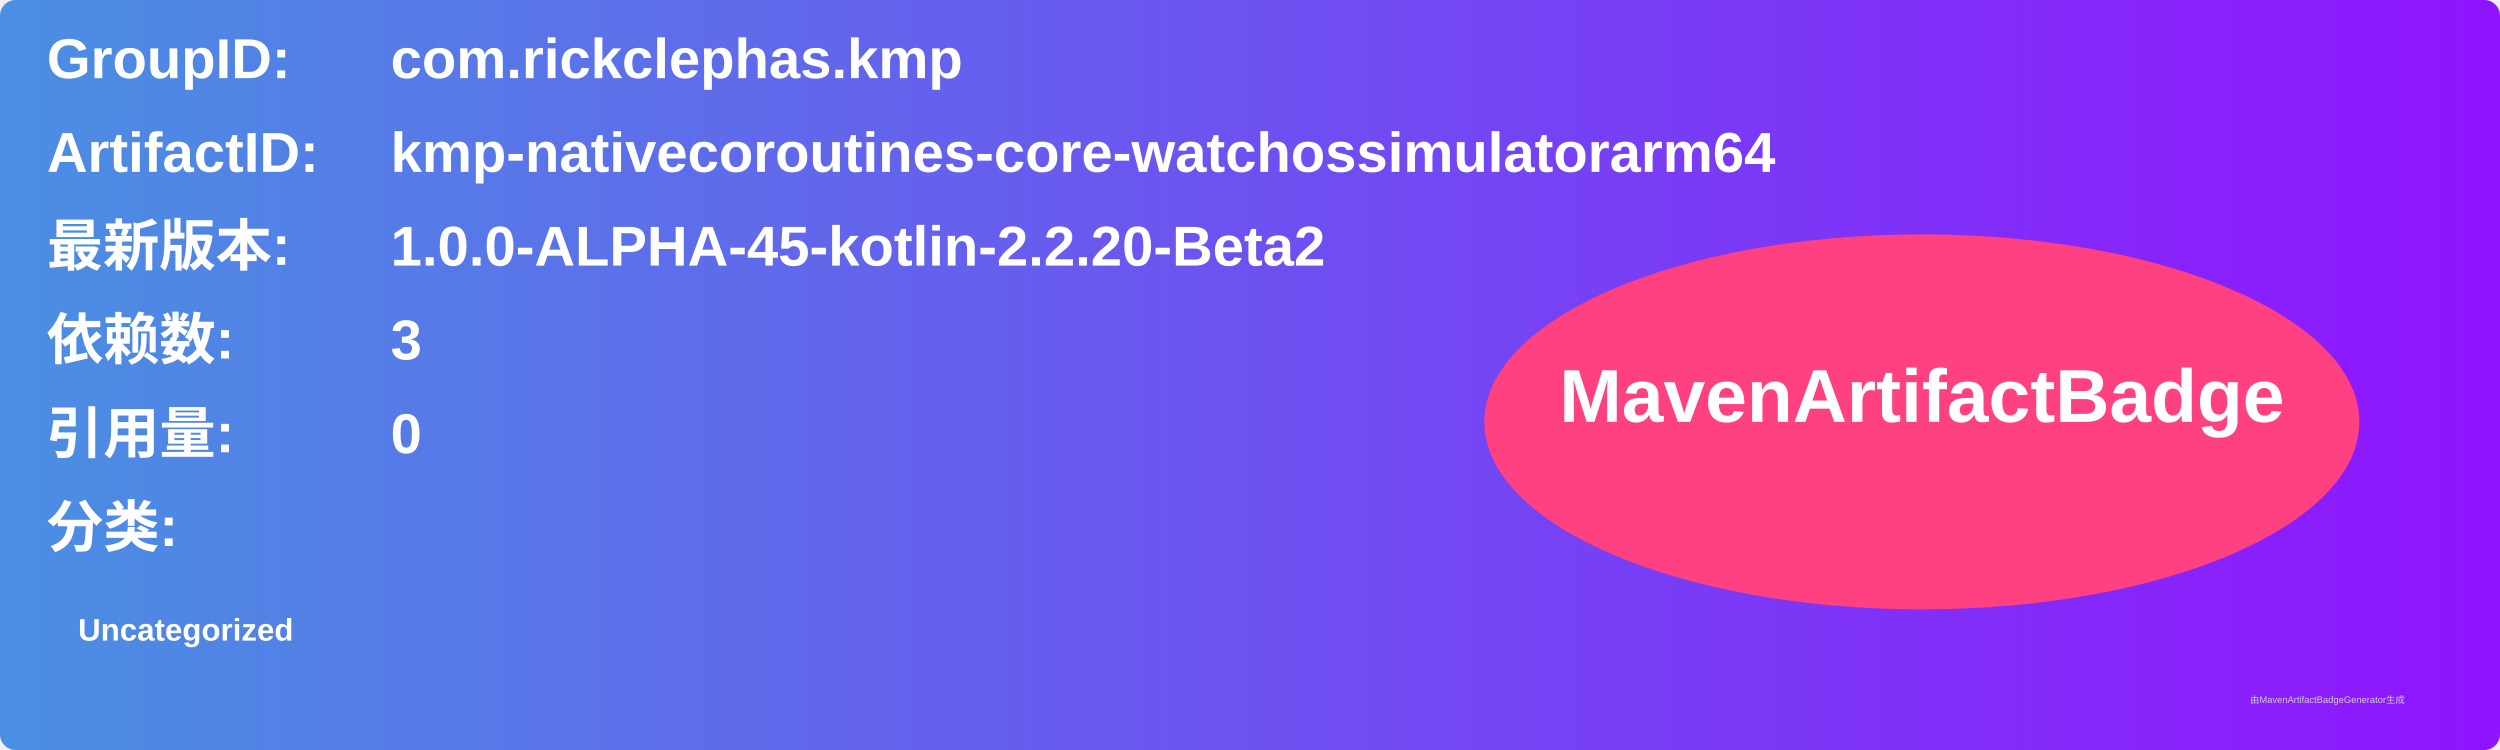
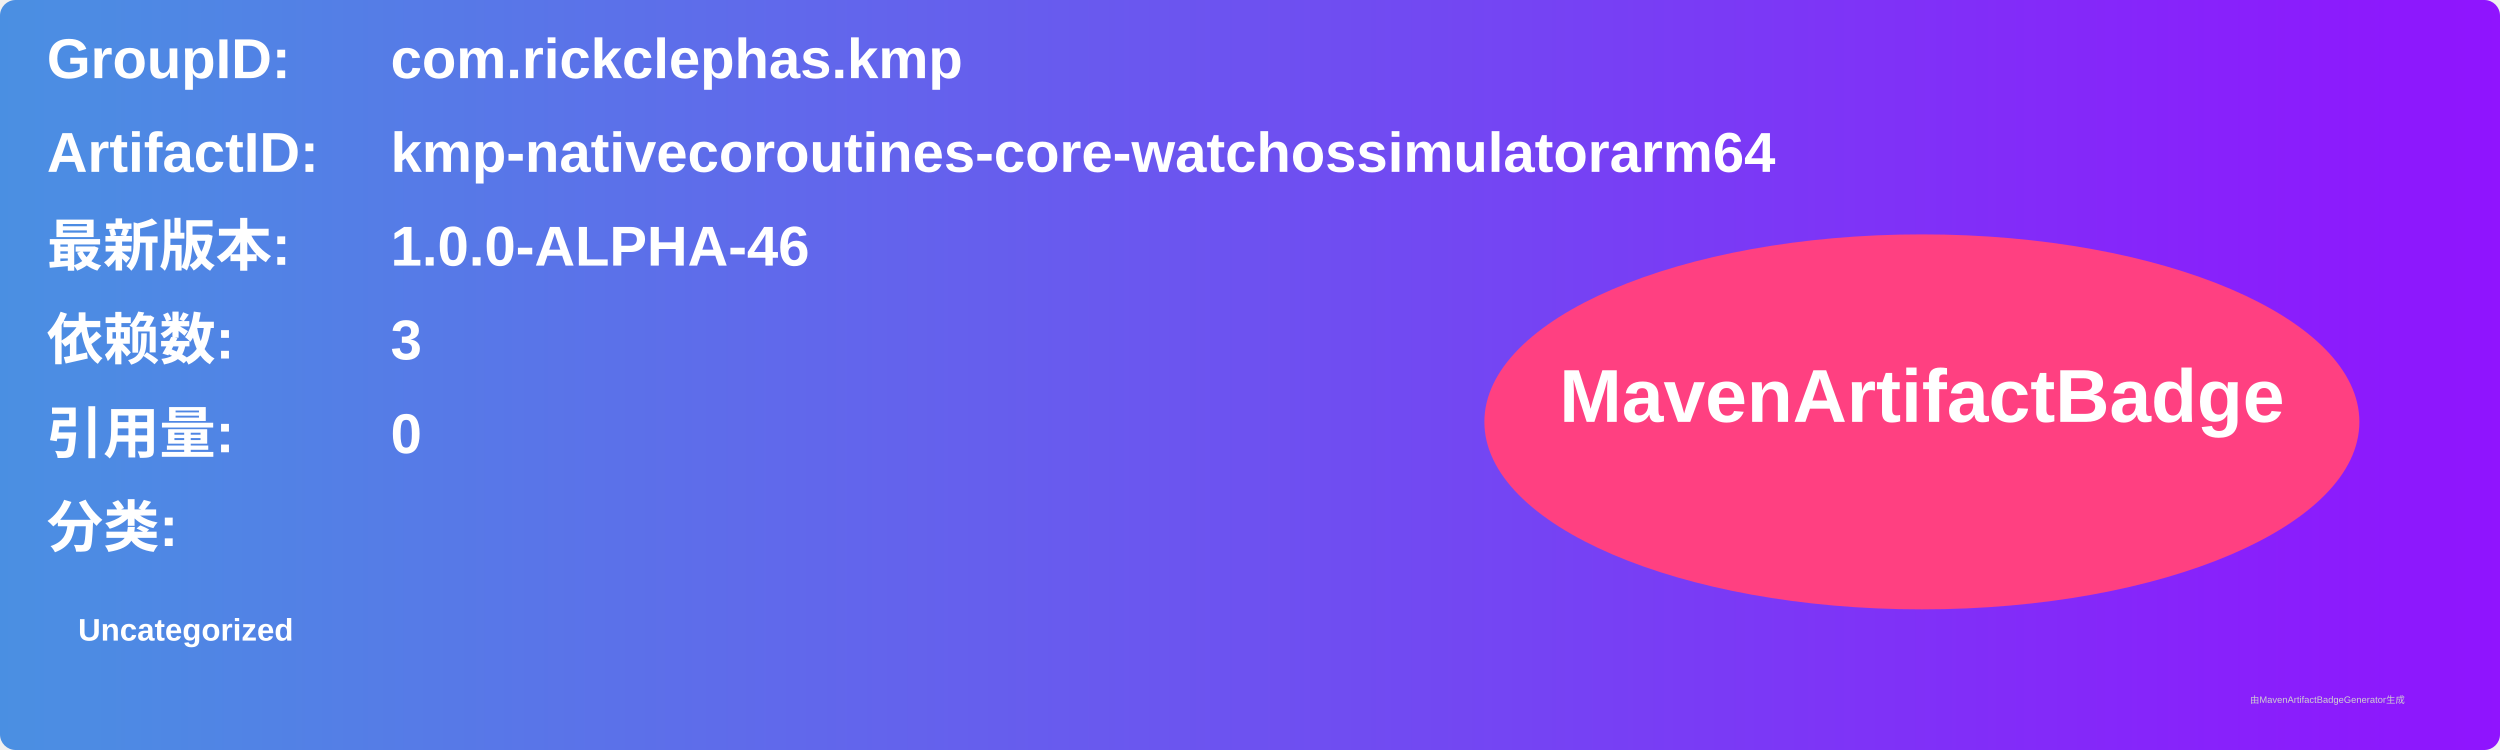
<svg xmlns="http://www.w3.org/2000/svg" width="800" height="240" viewBox="0 0 800 240">
  <linearGradient id="grad" x1="0%" y1="0%" x2="100%" y2="0%">
    <stop offset="0%" stop-color="#4a90e2" />
    <stop offset="100%" stop-color="#9013fe" />
  </linearGradient>
  <rect width="100%" height="100%" rx="5" ry="5" fill="url(#grad)" />
  <g transform="translate(15, 15)">
    <text x="0" y="10" font-family="Arial" font-size="18" fill="white" font-weight="bold" width="260">GroupID:</text>
    <text x="110" y="10" font-family="Arial" font-size="18" fill="white" font-weight="bold" width="460">com.rickclephas.kmp</text>
    <text x="0" y="40" font-family="Arial" font-size="18" fill="white" font-weight="bold" width="260">ArtifactID:</text>
    <text x="110" y="40" font-family="Arial" font-size="18" fill="white" font-weight="bold" width="460">kmp-nativecoroutines-core-watchossimulatorarm64</text>
    <text x="0" y="70" font-family="Arial" font-size="18" fill="white" font-weight="bold">最新版本:</text>
    <text x="110" y="70" font-family="Arial" font-size="18" fill="white" font-weight="bold">
-       <tspan font-weight="bold">1.0.0-ALPHA-45-kotlin-2.2.20-Beta2</tspan>
+       <tspan font-weight="bold">1.0.0-ALPHA-46</tspan>
    </text>
    <text x="0" y="100" font-family="Arial" font-size="18" fill="white" font-weight="bold">依赖数: </text>
    <text x="110" y="100" font-family="Arial" font-size="18" fill="white">
      <tspan font-weight="bold">3</tspan>
    </text>
    <text x="0" y="130" font-family="Arial" font-size="18" fill="white" font-weight="bold">引用量: </text>
    <text x="110" y="130" font-family="Arial" font-size="18" fill="white">
      <tspan font-weight="bold">0</tspan>
    </text>
    <text x="0" y="160" font-family="Arial" font-size="18" fill="white" font-weight="bold">分类:</text>
    <text x="10" y="190" font-family="Arial" font-size="10" fill="white">
      <tspan font-weight="bold">Uncategorized</tspan>
    </text>
    <ellipse cx="600" cy="120" rx="140" ry="60" fill="#ff4081" />
    <text x="600" y="120" text-anchor="middle" font-family="Arial" font-size="24" fill="white" font-weight="bold">MavenArtifactBadge</text>
  </g>
  <text x="720" y="225" font-family="Arial" font-size="3" fill="#d0d0d0">由MavenArtifactBadgeGenerator生成</text>
</svg>
